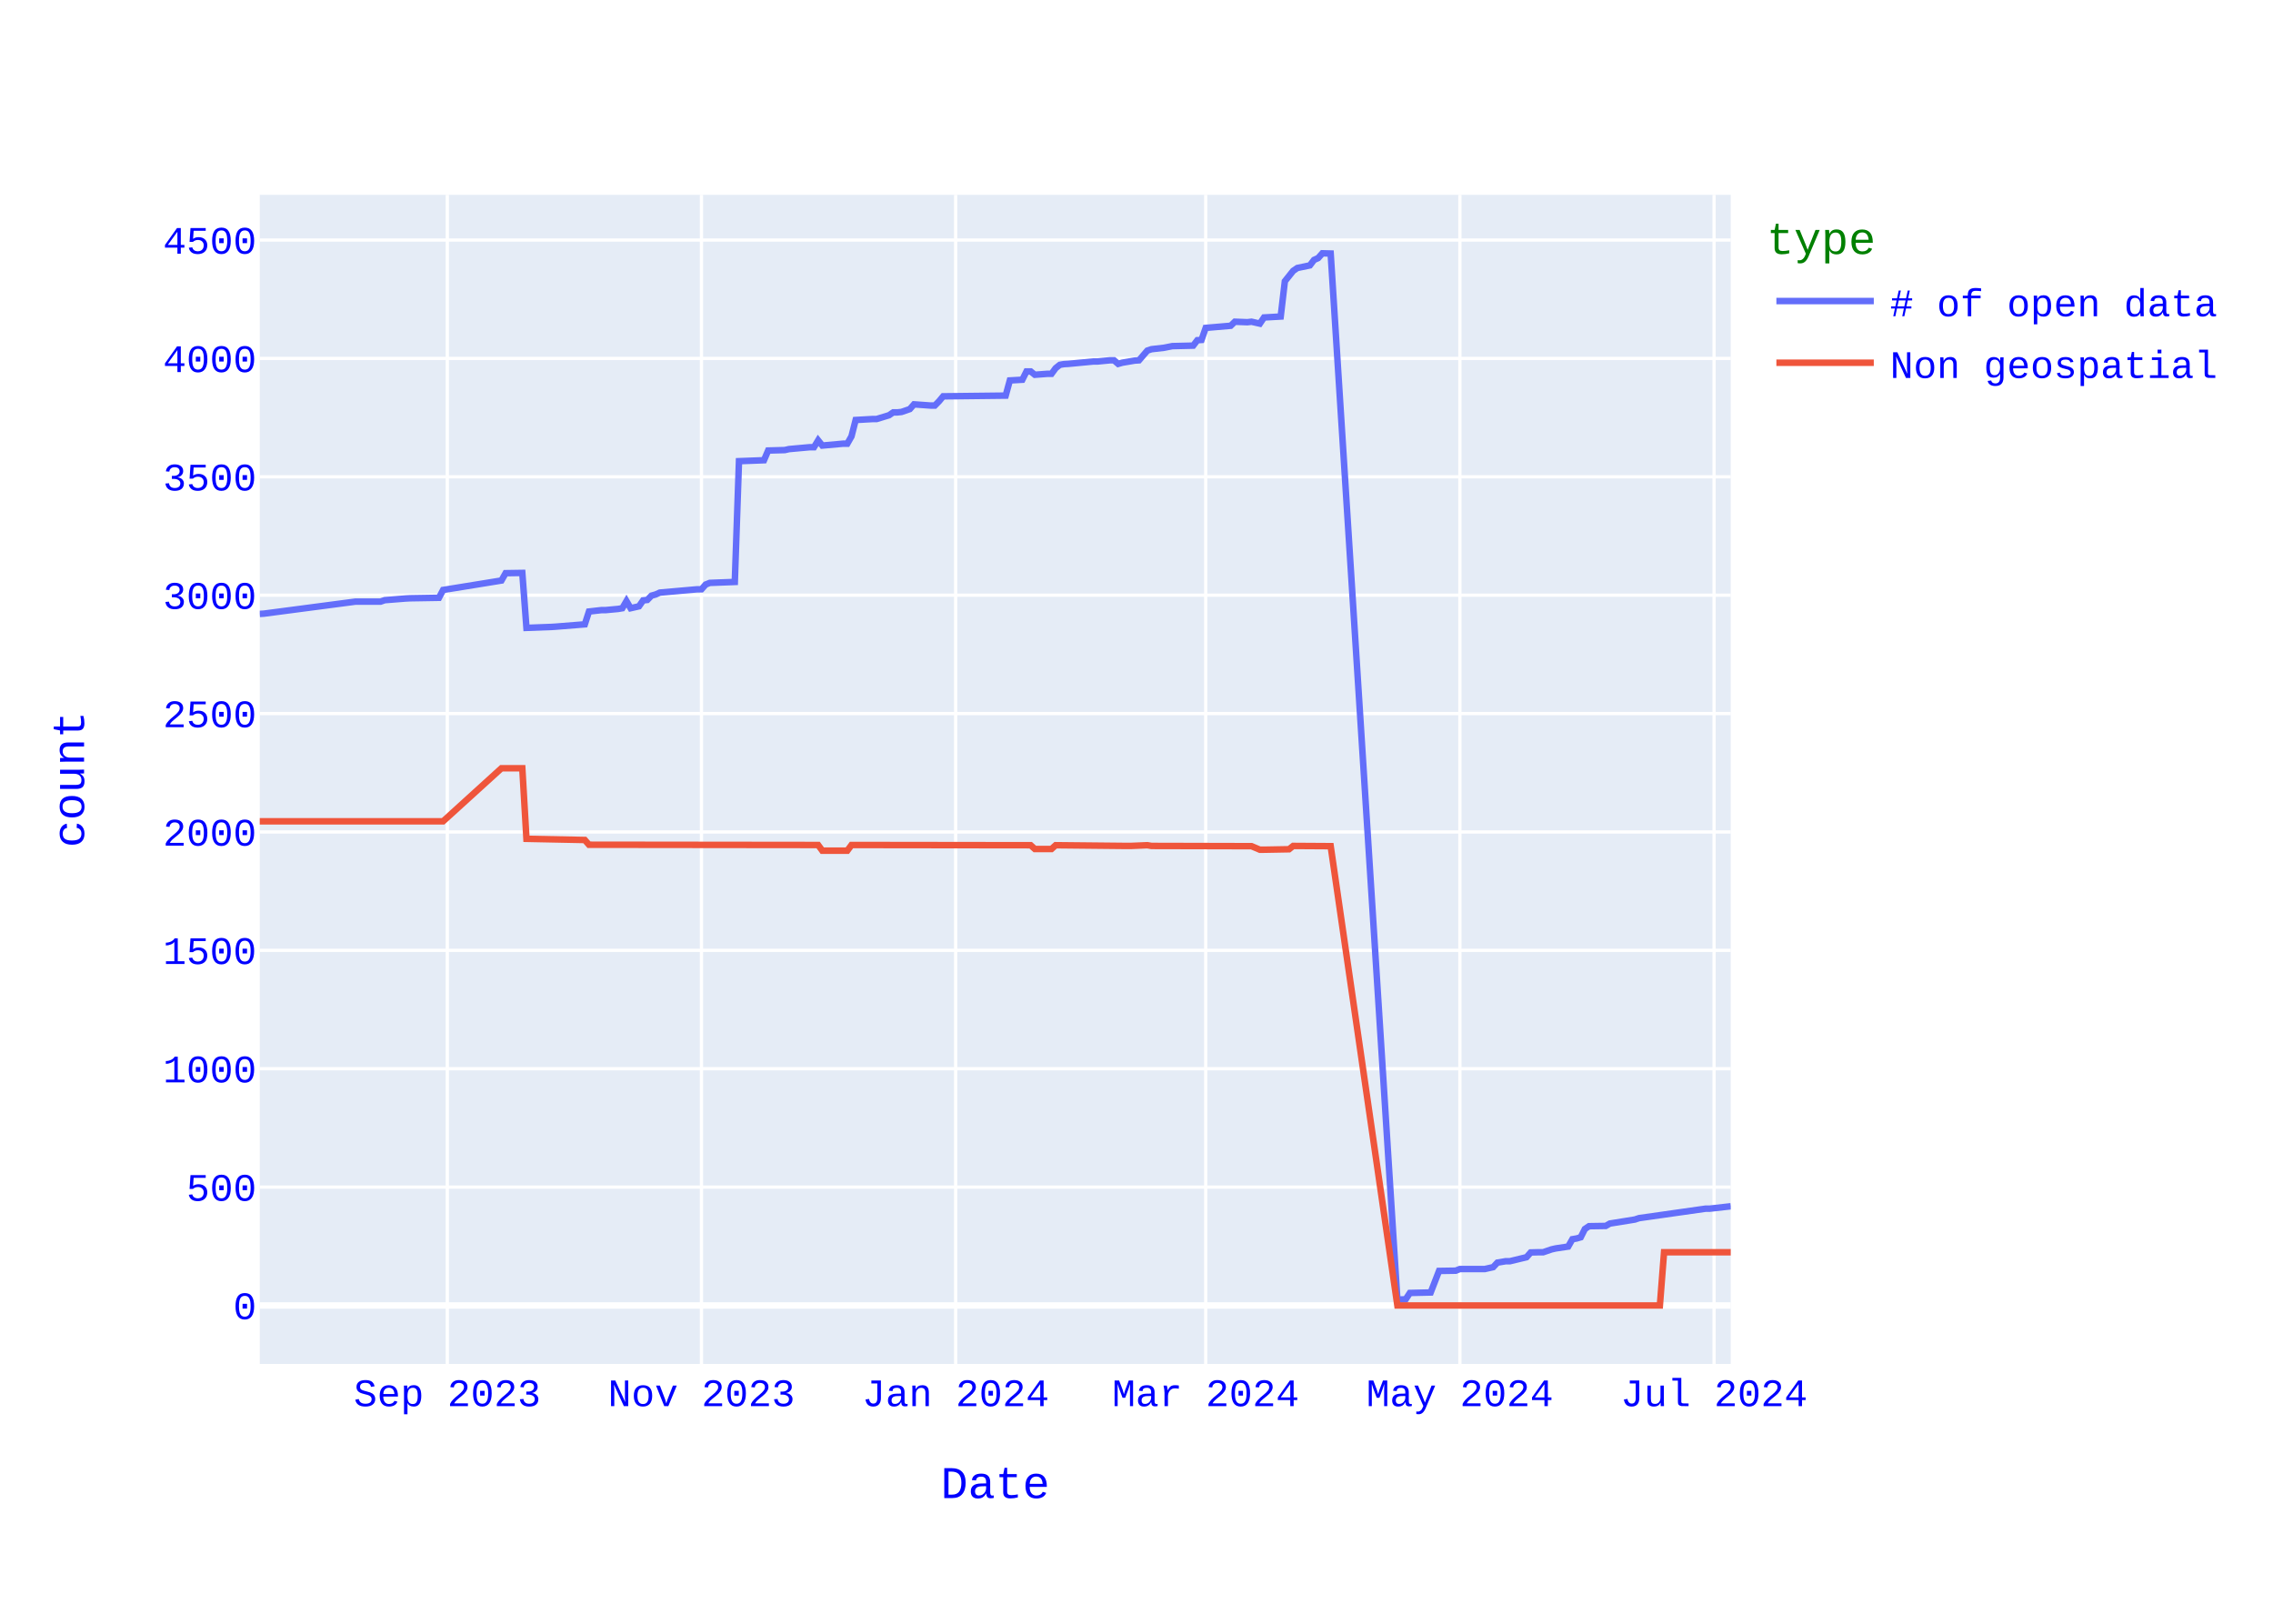
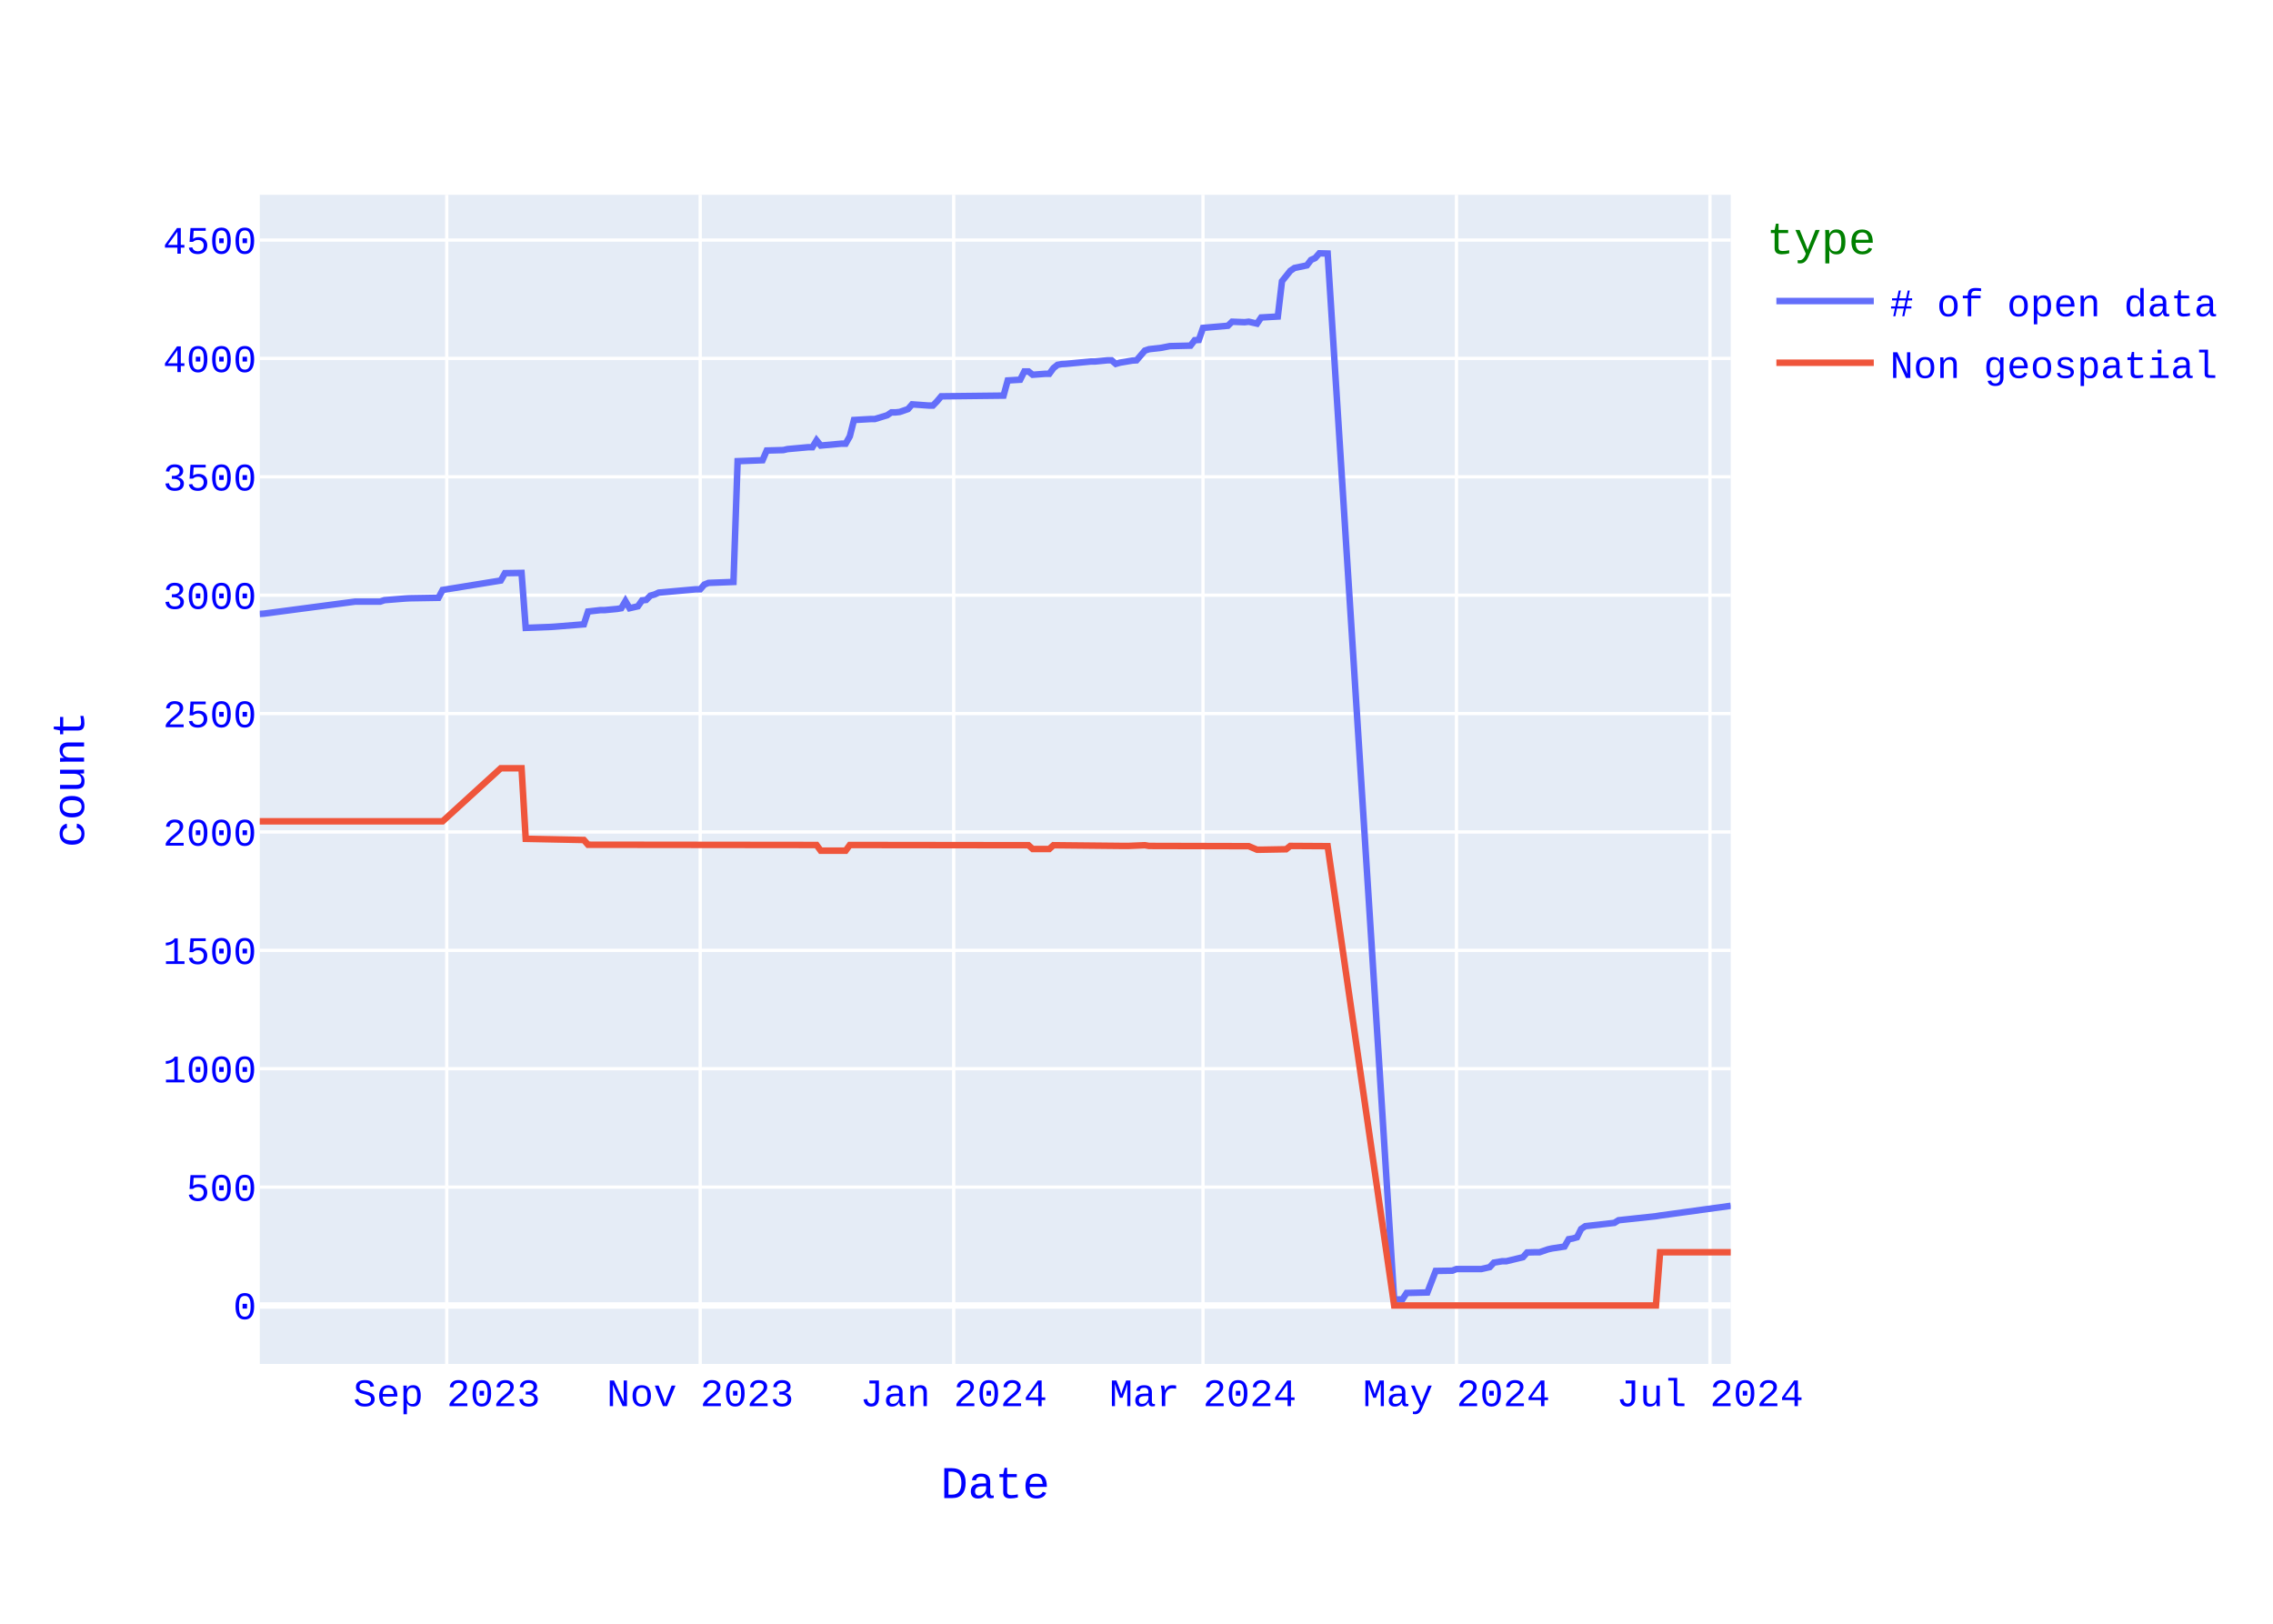
<svg xmlns="http://www.w3.org/2000/svg" class="main-svg" width="700" height="500" style="" viewBox="0 0 700 500">
  <rect x="0" y="0" width="700" height="500" style="fill: rgb(255, 255, 255); fill-opacity: 1;" />
-   <defs id="defs-df1764">
+   <defs id="defs-fe9674">
    <g class="clips">
-       <clipPath id="clipdf1764xyplot" class="plotclip">
+       <clipPath id="clipfe9674xyplot" class="plotclip">
        <rect width="453" height="360" />
      </clipPath>
-       <clipPath class="axesclip" id="clipdf1764x">
+       <clipPath class="axesclip" id="clipfe9674x">
        <rect x="80" y="0" width="453" height="500" />
      </clipPath>
-       <clipPath class="axesclip" id="clipdf1764y">
+       <clipPath class="axesclip" id="clipfe9674y">
        <rect x="0" y="60" width="700" height="360" />
      </clipPath>
-       <clipPath class="axesclip" id="clipdf1764xy">
+       <clipPath class="axesclip" id="clipfe9674xy">
        <rect x="80" y="60" width="453" height="360" />
      </clipPath>
    </g>
    <g class="gradients" />
    <g class="patterns" />
  </defs>
  <g class="bglayer">
    <rect class="bg" x="80" y="60" width="453" height="360" style="fill: rgb(229, 236, 246); fill-opacity: 1; stroke-width: 0;" />
  </g>
  <g class="layer-below">
    <g class="imagelayer" />
    <g class="shapelayer" />
  </g>
  <g class="cartesianlayer">
    <g class="subplot xy">
      <g class="layer-subplot">
        <g class="shapelayer" />
        <g class="imagelayer" />
      </g>
      <g class="minor-gridlayer">
        <g class="x" />
        <g class="y" />
      </g>
      <g class="gridlayer">
        <g class="x">
-           <path class="xgrid crisp" transform="translate(137.75,0)" d="M0,60v360" style="stroke: rgb(255, 255, 255); stroke-opacity: 1; stroke-width: 1px;" />
-           <path class="xgrid crisp" transform="translate(216.03,0)" d="M0,60v360" style="stroke: rgb(255, 255, 255); stroke-opacity: 1; stroke-width: 1px;" />
-           <path class="xgrid crisp" transform="translate(294.31,0)" d="M0,60v360" style="stroke: rgb(255, 255, 255); stroke-opacity: 1; stroke-width: 1px;" />
-           <path class="xgrid crisp" transform="translate(371.31,0)" d="M0,60v360" style="stroke: rgb(255, 255, 255); stroke-opacity: 1; stroke-width: 1px;" />
-           <path class="xgrid crisp" transform="translate(449.59,0)" d="M0,60v360" style="stroke: rgb(255, 255, 255); stroke-opacity: 1; stroke-width: 1px;" />
-           <path class="xgrid crisp" transform="translate(527.87,0)" d="M0,60v360" style="stroke: rgb(255, 255, 255); stroke-opacity: 1; stroke-width: 1px;" />
+           <path class="xgrid crisp" transform="translate(137.58,0)" d="M0,60v360" style="stroke: rgb(255, 255, 255); stroke-opacity: 1; stroke-width: 1px;" />
+           <path class="xgrid crisp" transform="translate(215.64,0)" d="M0,60v360" style="stroke: rgb(255, 255, 255); stroke-opacity: 1; stroke-width: 1px;" />
+           <path class="xgrid crisp" transform="translate(293.7,0)" d="M0,60v360" style="stroke: rgb(255, 255, 255); stroke-opacity: 1; stroke-width: 1px;" />
+           <path class="xgrid crisp" transform="translate(370.48,0)" d="M0,60v360" style="stroke: rgb(255, 255, 255); stroke-opacity: 1; stroke-width: 1px;" />
+           <path class="xgrid crisp" transform="translate(448.54,0)" d="M0,60v360" style="stroke: rgb(255, 255, 255); stroke-opacity: 1; stroke-width: 1px;" />
+           <path class="xgrid crisp" transform="translate(526.6,0)" d="M0,60v360" style="stroke: rgb(255, 255, 255); stroke-opacity: 1; stroke-width: 1px;" />
        </g>
        <g class="y">
          <path class="ygrid crisp" transform="translate(0,365.55)" d="M80,0h453" style="stroke: rgb(255, 255, 255); stroke-opacity: 1; stroke-width: 1px;" />
          <path class="ygrid crisp" transform="translate(0,329.09)" d="M80,0h453" style="stroke: rgb(255, 255, 255); stroke-opacity: 1; stroke-width: 1px;" />
          <path class="ygrid crisp" transform="translate(0,292.64)" d="M80,0h453" style="stroke: rgb(255, 255, 255); stroke-opacity: 1; stroke-width: 1px;" />
          <path class="ygrid crisp" transform="translate(0,256.19)" d="M80,0h453" style="stroke: rgb(255, 255, 255); stroke-opacity: 1; stroke-width: 1px;" />
          <path class="ygrid crisp" transform="translate(0,219.73)" d="M80,0h453" style="stroke: rgb(255, 255, 255); stroke-opacity: 1; stroke-width: 1px;" />
          <path class="ygrid crisp" transform="translate(0,183.28)" d="M80,0h453" style="stroke: rgb(255, 255, 255); stroke-opacity: 1; stroke-width: 1px;" />
          <path class="ygrid crisp" transform="translate(0,146.82)" d="M80,0h453" style="stroke: rgb(255, 255, 255); stroke-opacity: 1; stroke-width: 1px;" />
          <path class="ygrid crisp" transform="translate(0,110.37)" d="M80,0h453" style="stroke: rgb(255, 255, 255); stroke-opacity: 1; stroke-width: 1px;" />
          <path class="ygrid crisp" transform="translate(0,73.92)" d="M80,0h453" style="stroke: rgb(255, 255, 255); stroke-opacity: 1; stroke-width: 1px;" />
        </g>
      </g>
      <g class="zerolinelayer">
        <path class="yzl zl crisp" transform="translate(0,402)" d="M80,0h453" style="stroke: rgb(255, 255, 255); stroke-opacity: 1; stroke-width: 2px;" />
      </g>
      <path class="xlines-below" />
      <path class="ylines-below" />
      <g class="overlines-below" />
      <g class="xaxislayer-below" />
      <g class="yaxislayer-below" />
      <g class="overaxes-below" />
-       <g class="plot" transform="translate(80,60)" clip-path="url(#clipdf1764xyplot)">
+       <g class="plot" transform="translate(80,60)" clip-path="url(#clipfe9674xyplot)">
        <g class="scatterlayer mlayer">
-           <g class="trace scatter traced5a231" style="stroke-miterlimit: 2; opacity: 1;">
+           <g class="trace scatter tracedf5a69" style="stroke-miterlimit: 2; opacity: 1;">
            <g class="fills" />
            <g class="errorbars" />
            <g class="lines">
-               <path class="js-line" d="M453,311.45L446.58,312.18L445.3,312.18L424.77,315.1L423.48,315.53L415.78,316.77L414.5,317.5L409.37,317.58L408.08,318.45L406.8,321L405.52,321.37L404.24,321.59L402.95,323.85L399.1,324.43L397.82,324.72L395.25,325.6L393.97,325.6L391.4,325.67L390.12,327.13L384.99,328.37L383.7,328.37L381.14,328.8L379.85,330.19L377.29,330.77L376,330.77L369.59,330.77L368.3,331.28L363.17,331.36L360.6,337.99L354.19,338.14L352.9,340.1L350.34,340.18L329.8,18.07L327.24,18L325.95,19.46L324.67,20.04L323.39,21.72L319.54,22.52L318.25,23.4L315.69,26.6L314.41,37.47L309.27,37.76L307.99,39.65L305.42,39.07L304.14,39.22L300.29,39.07L299.01,40.31L291.31,40.97L290.02,44.68L288.74,44.76L287.46,46.43L281.04,46.58L278.47,47.09L274.62,47.53L273.34,47.96L270.77,50.95L269.49,51.03L265.64,51.68L264.36,52.05L263.07,50.95L261.79,50.95L257.94,51.32L256.66,51.32L248.96,52.05L247.67,52.12L246.39,52.34L245.11,53.36L243.82,55.11L242.54,55.11L238.69,55.4L237.41,54.38L236.12,54.38L234.84,56.93L230.99,57.15L229.71,61.82L210.46,62.04L209.18,63.57L207.89,64.88L206.61,64.88L201.48,64.51L200.19,65.97L197.63,66.85L196.34,66.99L195.06,66.99L193.78,67.87L189.93,69.04L188.64,69.04L183.51,69.33L182.23,74.36L180.94,76.62L179.66,76.62L173.24,77.2L171.96,75.6L170.68,77.71L169.39,77.71L162.98,78.29L161.69,78.59L156.56,78.73L155.28,81.72L147.58,82.01L146.29,119.2L138.59,119.49L137.31,120L136.03,121.46L134.75,121.46L123.2,122.48L121.91,123.06L120.63,123.42L119.35,124.74L118.06,124.88L116.78,126.7L114.21,127.29L112.93,125.1L111.65,127.29L110.36,127.51L106.51,127.87L105.23,127.87L101.38,128.31L100.1,132.25L91.11,132.97L89.83,133.05L82.13,133.34L80.85,116.42L75.71,116.5L74.43,118.76L56.46,121.67L55.18,124.08L46.2,124.23L44.92,124.3L38.5,124.81L37.22,125.25L29.52,125.25L1.28,128.96L0,129.04" style="vector-effect: none; fill: none; stroke: rgb(99, 110, 250); stroke-opacity: 1; stroke-width: 2px; opacity: 1;" />
+               <path class="js-line" d="M453,311.31L431.25,314.3L429.97,314.51L418.45,315.75L417.17,316.56L408.21,317.58L406.93,318.45L405.65,321L404.37,321.37L403.09,321.59L401.81,323.85L397.97,324.43L396.69,324.72L394.14,325.6L392.86,325.6L390.3,325.67L389.02,327.13L383.9,328.37L382.62,328.37L380.06,328.8L378.78,330.19L376.22,330.77L374.94,330.77L368.54,330.77L367.26,331.28L362.14,331.36L359.58,337.99L353.19,338.14L351.91,340.1L349.35,340.18L328.87,18.07L326.31,18L325.03,19.46L323.75,20.04L322.47,21.72L318.64,22.52L317.36,23.4L314.8,26.6L313.52,37.47L308.4,37.76L307.12,39.65L304.56,39.07L303.28,39.22L299.44,39.07L298.16,40.31L290.48,40.97L289.2,44.68L287.92,44.76L286.64,46.43L280.25,46.58L277.69,47.09L273.85,47.53L272.57,47.96L270.01,50.95L268.73,51.03L264.89,51.68L263.61,52.05L262.33,50.95L261.05,50.95L257.21,51.32L255.93,51.32L248.25,52.05L246.97,52.12L245.69,52.34L244.42,53.36L243.14,55.11L241.86,55.11L238.02,55.4L236.74,54.38L235.46,54.38L234.18,56.93L230.34,57.15L229.06,61.82L209.86,62.04L208.58,63.57L207.31,64.88L206.03,64.88L200.91,64.51L199.63,65.97L197.07,66.85L195.79,66.99L194.51,66.99L193.23,67.87L189.39,69.04L188.11,69.04L182.99,69.33L181.71,74.36L180.43,76.62L179.15,76.62L172.75,77.2L171.47,75.6L170.19,77.71L168.92,77.71L162.52,78.29L161.24,78.59L156.12,78.73L154.84,81.72L147.16,82.01L145.88,119.2L138.2,119.49L136.92,120L135.64,121.46L134.36,121.46L122.85,122.48L121.57,123.06L120.29,123.42L119.01,124.74L117.73,124.88L116.45,126.7L113.89,127.29L112.61,125.1L111.33,127.29L110.05,127.51L106.21,127.87L104.93,127.87L101.09,128.31L99.81,132.25L90.86,132.97L89.58,133.05L81.9,133.34L80.62,116.42L75.5,116.5L74.22,118.76L56.31,121.67L55.03,124.08L46.07,124.23L44.79,124.3L38.39,124.81L37.11,125.25L29.43,125.25L1.28,128.96L0,129.04" style="vector-effect: none; fill: none; stroke: rgb(99, 110, 250); stroke-opacity: 1; stroke-width: 2px; opacity: 1;" />
            </g>
            <g class="points" />
            <g class="text" />
          </g>
-           <g class="trace scatter trace050bc7" style="stroke-miterlimit: 2; opacity: 1;">
+           <g class="trace scatter tracec1cd67" style="stroke-miterlimit: 2; opacity: 1;">
            <g class="fills" />
            <g class="errorbars" />
            <g class="lines">
-               <path class="js-line" d="M453,325.6L432.47,325.6L431.18,342L350.34,342L329.8,200.56L318.25,200.49L316.97,201.51L309.27,201.65L307.99,201.65L305.42,200.56L304.14,200.56L274.62,200.49L273.34,200.27L268.21,200.49L266.92,200.49L245.11,200.27L243.82,201.43L238.69,201.43L237.41,200.27L182.23,200.2L180.94,201.95L173.24,201.95L171.96,200.2L101.38,200.12L100.1,198.66L82.13,198.3L80.85,176.57L74.43,176.57L56.46,192.9L0,192.9" style="vector-effect: none; fill: none; stroke: rgb(239, 85, 59); stroke-opacity: 1; stroke-width: 2px; opacity: 1;" />
+               <path class="js-line" d="M453,325.6L431.25,325.6L429.97,342L349.35,342L328.87,200.56L317.36,200.49L316.08,201.51L308.4,201.65L307.12,201.65L304.56,200.56L303.28,200.56L273.85,200.49L272.57,200.27L267.45,200.49L266.17,200.49L244.42,200.27L243.14,201.43L238.02,201.43L236.74,200.27L181.71,200.2L180.43,201.95L172.75,201.95L171.47,200.2L101.09,200.12L99.81,198.66L81.9,198.3L80.62,176.57L74.22,176.57L56.31,192.9L0,192.9" style="vector-effect: none; fill: none; stroke: rgb(239, 85, 59); stroke-opacity: 1; stroke-width: 2px; opacity: 1;" />
            </g>
            <g class="points" />
            <g class="text" />
          </g>
        </g>
      </g>
      <g class="overplot" />
      <path class="xlines-above crisp" d="M0,0" style="fill: none;" />
      <path class="ylines-above crisp" d="M0,0" style="fill: none;" />
      <g class="overlines-above" />
      <g class="xaxislayer-above">
        <g class="xtick">
-           <text text-anchor="middle" x="0" y="433" transform="translate(137.75,0)" style="font-family: 'Courier New'; font-size: 12px; fill: rgb(0, 0, 255); fill-opacity: 1; white-space: pre; opacity: 1;">Sep 2023</text>
-         </g>
-         <g class="xtick">
-           <text text-anchor="middle" x="0" y="433" style="font-family: 'Courier New'; font-size: 12px; fill: rgb(0, 0, 255); fill-opacity: 1; white-space: pre; opacity: 1;" transform="translate(216.03,0)">Nov 2023</text>
-         </g>
-         <g class="xtick">
-           <text text-anchor="middle" x="0" y="433" style="font-family: 'Courier New'; font-size: 12px; fill: rgb(0, 0, 255); fill-opacity: 1; white-space: pre; opacity: 1;" transform="translate(294.31,0)">Jan 2024</text>
-         </g>
-         <g class="xtick">
-           <text text-anchor="middle" x="0" y="433" style="font-family: 'Courier New'; font-size: 12px; fill: rgb(0, 0, 255); fill-opacity: 1; white-space: pre; opacity: 1;" transform="translate(371.31,0)">Mar 2024</text>
-         </g>
-         <g class="xtick">
-           <text text-anchor="middle" x="0" y="433" style="font-family: 'Courier New'; font-size: 12px; fill: rgb(0, 0, 255); fill-opacity: 1; white-space: pre; opacity: 1;" transform="translate(449.59,0)">May 2024</text>
-         </g>
-         <g class="xtick">
-           <text text-anchor="middle" x="0" y="433" style="font-family: 'Courier New'; font-size: 12px; fill: rgb(0, 0, 255); fill-opacity: 1; white-space: pre; opacity: 1;" transform="translate(527.87,0)">Jul 2024</text>
+           <text text-anchor="middle" x="0" y="433" transform="translate(137.58,0)" style="font-family: 'Courier New'; font-size: 12px; fill: rgb(0, 0, 255); fill-opacity: 1; white-space: pre; opacity: 1;">Sep 2023</text>
+         </g>
+         <g class="xtick">
+           <text text-anchor="middle" x="0" y="433" style="font-family: 'Courier New'; font-size: 12px; fill: rgb(0, 0, 255); fill-opacity: 1; white-space: pre; opacity: 1;" transform="translate(215.64,0)">Nov 2023</text>
+         </g>
+         <g class="xtick">
+           <text text-anchor="middle" x="0" y="433" style="font-family: 'Courier New'; font-size: 12px; fill: rgb(0, 0, 255); fill-opacity: 1; white-space: pre; opacity: 1;" transform="translate(293.7,0)">Jan 2024</text>
+         </g>
+         <g class="xtick">
+           <text text-anchor="middle" x="0" y="433" style="font-family: 'Courier New'; font-size: 12px; fill: rgb(0, 0, 255); fill-opacity: 1; white-space: pre; opacity: 1;" transform="translate(370.48,0)">Mar 2024</text>
+         </g>
+         <g class="xtick">
+           <text text-anchor="middle" x="0" y="433" style="font-family: 'Courier New'; font-size: 12px; fill: rgb(0, 0, 255); fill-opacity: 1; white-space: pre; opacity: 1;" transform="translate(448.54,0)">May 2024</text>
+         </g>
+         <g class="xtick">
+           <text text-anchor="middle" x="0" y="433" style="font-family: 'Courier New'; font-size: 12px; fill: rgb(0, 0, 255); fill-opacity: 1; white-space: pre; opacity: 1;" transform="translate(526.6,0)">Jul 2024</text>
        </g>
      </g>
      <g class="yaxislayer-above">
        <g class="ytick">
          <text text-anchor="end" x="79" y="4.2" transform="translate(0,402)" style="font-family: 'Courier New'; font-size: 12px; fill: rgb(0, 0, 255); fill-opacity: 1; white-space: pre; opacity: 1;">0</text>
        </g>
        <g class="ytick">
          <text text-anchor="end" x="79" y="4.2" style="font-family: 'Courier New'; font-size: 12px; fill: rgb(0, 0, 255); fill-opacity: 1; white-space: pre; opacity: 1;" transform="translate(0,365.55)">500</text>
        </g>
        <g class="ytick">
          <text text-anchor="end" x="79" y="4.2" style="font-family: 'Courier New'; font-size: 12px; fill: rgb(0, 0, 255); fill-opacity: 1; white-space: pre; opacity: 1;" transform="translate(0,329.09)">1000</text>
        </g>
        <g class="ytick">
          <text text-anchor="end" x="79" y="4.2" style="font-family: 'Courier New'; font-size: 12px; fill: rgb(0, 0, 255); fill-opacity: 1; white-space: pre; opacity: 1;" transform="translate(0,292.64)">1500</text>
        </g>
        <g class="ytick">
          <text text-anchor="end" x="79" y="4.2" style="font-family: 'Courier New'; font-size: 12px; fill: rgb(0, 0, 255); fill-opacity: 1; white-space: pre; opacity: 1;" transform="translate(0,256.19)">2000</text>
        </g>
        <g class="ytick">
          <text text-anchor="end" x="79" y="4.2" style="font-family: 'Courier New'; font-size: 12px; fill: rgb(0, 0, 255); fill-opacity: 1; white-space: pre; opacity: 1;" transform="translate(0,219.73)">2500</text>
        </g>
        <g class="ytick">
          <text text-anchor="end" x="79" y="4.2" style="font-family: 'Courier New'; font-size: 12px; fill: rgb(0, 0, 255); fill-opacity: 1; white-space: pre; opacity: 1;" transform="translate(0,183.28)">3000</text>
        </g>
        <g class="ytick">
          <text text-anchor="end" x="79" y="4.2" style="font-family: 'Courier New'; font-size: 12px; fill: rgb(0, 0, 255); fill-opacity: 1; white-space: pre; opacity: 1;" transform="translate(0,146.82)">3500</text>
        </g>
        <g class="ytick">
          <text text-anchor="end" x="79" y="4.2" style="font-family: 'Courier New'; font-size: 12px; fill: rgb(0, 0, 255); fill-opacity: 1; white-space: pre; opacity: 1;" transform="translate(0,110.37)">4000</text>
        </g>
        <g class="ytick">
          <text text-anchor="end" x="79" y="4.2" style="font-family: 'Courier New'; font-size: 12px; fill: rgb(0, 0, 255); fill-opacity: 1; white-space: pre; opacity: 1;" transform="translate(0,73.92)">4500</text>
        </g>
      </g>
      <g class="overaxes-above" />
    </g>
  </g>
  <g class="polarlayer" />
  <g class="smithlayer" />
  <g class="ternarylayer" />
  <g class="geolayer" />
  <g class="funnelarealayer" />
  <g class="pielayer" />
  <g class="iciclelayer" />
  <g class="treemaplayer" />
  <g class="sunburstlayer" />
  <g class="glimages" />
-   <defs id="topdefs-df1764">
+   <defs id="topdefs-fe9674">
    <g class="clips" />
-     <clipPath id="legenddf1764">
+     <clipPath id="legendfe9674">
      <rect width="146" height="67" x="0" y="0" />
    </clipPath>
  </defs>
  <g class="layer-above">
    <g class="imagelayer" />
    <g class="shapelayer" />
  </g>
  <g class="infolayer">
    <g class="legend" pointer-events="all" transform="translate(542.06,60)">
      <rect class="bg" shape-rendering="crispEdges" style="stroke: rgb(68, 68, 68); stroke-opacity: 1; fill: rgb(255, 255, 255); fill-opacity: 1; stroke-width: 0px;" width="146" height="67" x="0" y="0" />
-       <g class="scrollbox" transform="" clip-path="url(#legenddf1764)">
+       <g class="scrollbox" transform="" clip-path="url(#legendfe9674)">
        <text class="legendtitletext" text-anchor="start" x="2" y="18.2" style="font-family: 'Courier New'; font-size: 14px; fill: rgb(0, 128, 0); fill-opacity: 1; white-space: pre;">type</text>
        <g class="groups" transform="">
          <g class="traces" transform="translate(0,32.7)" style="opacity: 1;">
            <text class="legendtext" text-anchor="start" x="40" y="4.68" style="font-family: 'Courier New'; font-size: 12px; fill: rgb(0, 0, 255); fill-opacity: 1; white-space: pre;"># of open data</text>
            <g class="layers" style="opacity: 1;">
              <g class="legendfill" />
              <g class="legendlines">
                <path class="js-line" d="M5,0h30" style="fill: none; stroke: rgb(99, 110, 250); stroke-opacity: 1; stroke-width: 2px;" />
              </g>
              <g class="legendsymbols">
                <g class="legendpoints" />
              </g>
            </g>
            <rect class="legendtoggle" x="0" y="-9.5" width="140.828" height="19" style="fill: rgb(0, 0, 0); fill-opacity: 0;" />
          </g>
        </g>
        <g class="groups" transform="">
          <g class="traces" transform="translate(0,51.7)" style="opacity: 1;">
            <text class="legendtext" text-anchor="start" x="40" y="4.68" style="font-family: 'Courier New'; font-size: 12px; fill: rgb(0, 0, 255); fill-opacity: 1; white-space: pre;">Non geospatial</text>
            <g class="layers" style="opacity: 1;">
              <g class="legendfill" />
              <g class="legendlines">
                <path class="js-line" d="M5,0h30" style="fill: none; stroke: rgb(239, 85, 59); stroke-opacity: 1; stroke-width: 2px;" />
              </g>
              <g class="legendsymbols">
                <g class="legendpoints" />
              </g>
            </g>
            <rect class="legendtoggle" x="0" y="-9.5" width="140.828" height="19" style="fill: rgb(0, 0, 0); fill-opacity: 0;" />
          </g>
        </g>
      </g>
      <rect class="scrollbar" rx="20" ry="3" width="0" height="0" style="fill: rgb(128, 139, 164); fill-opacity: 1;" x="0" y="0" />
    </g>
    <g class="g-gtitle" />
    <g class="g-xtitle">
      <text class="xtitle" x="306.5" y="461.3" text-anchor="middle" style="font-family: 'Courier New'; font-size: 14px; fill: rgb(0, 0, 255); opacity: 1; font-weight: normal; white-space: pre;">Date</text>
    </g>
    <g class="g-ytitle">
      <text class="ytitle" transform="rotate(-90,25.8875,240)" x="25.888" y="240" text-anchor="middle" style="font-family: 'Courier New'; font-size: 14px; fill: rgb(0, 0, 255); opacity: 1; font-weight: normal; white-space: pre;">count</text>
    </g>
  </g>
</svg>
